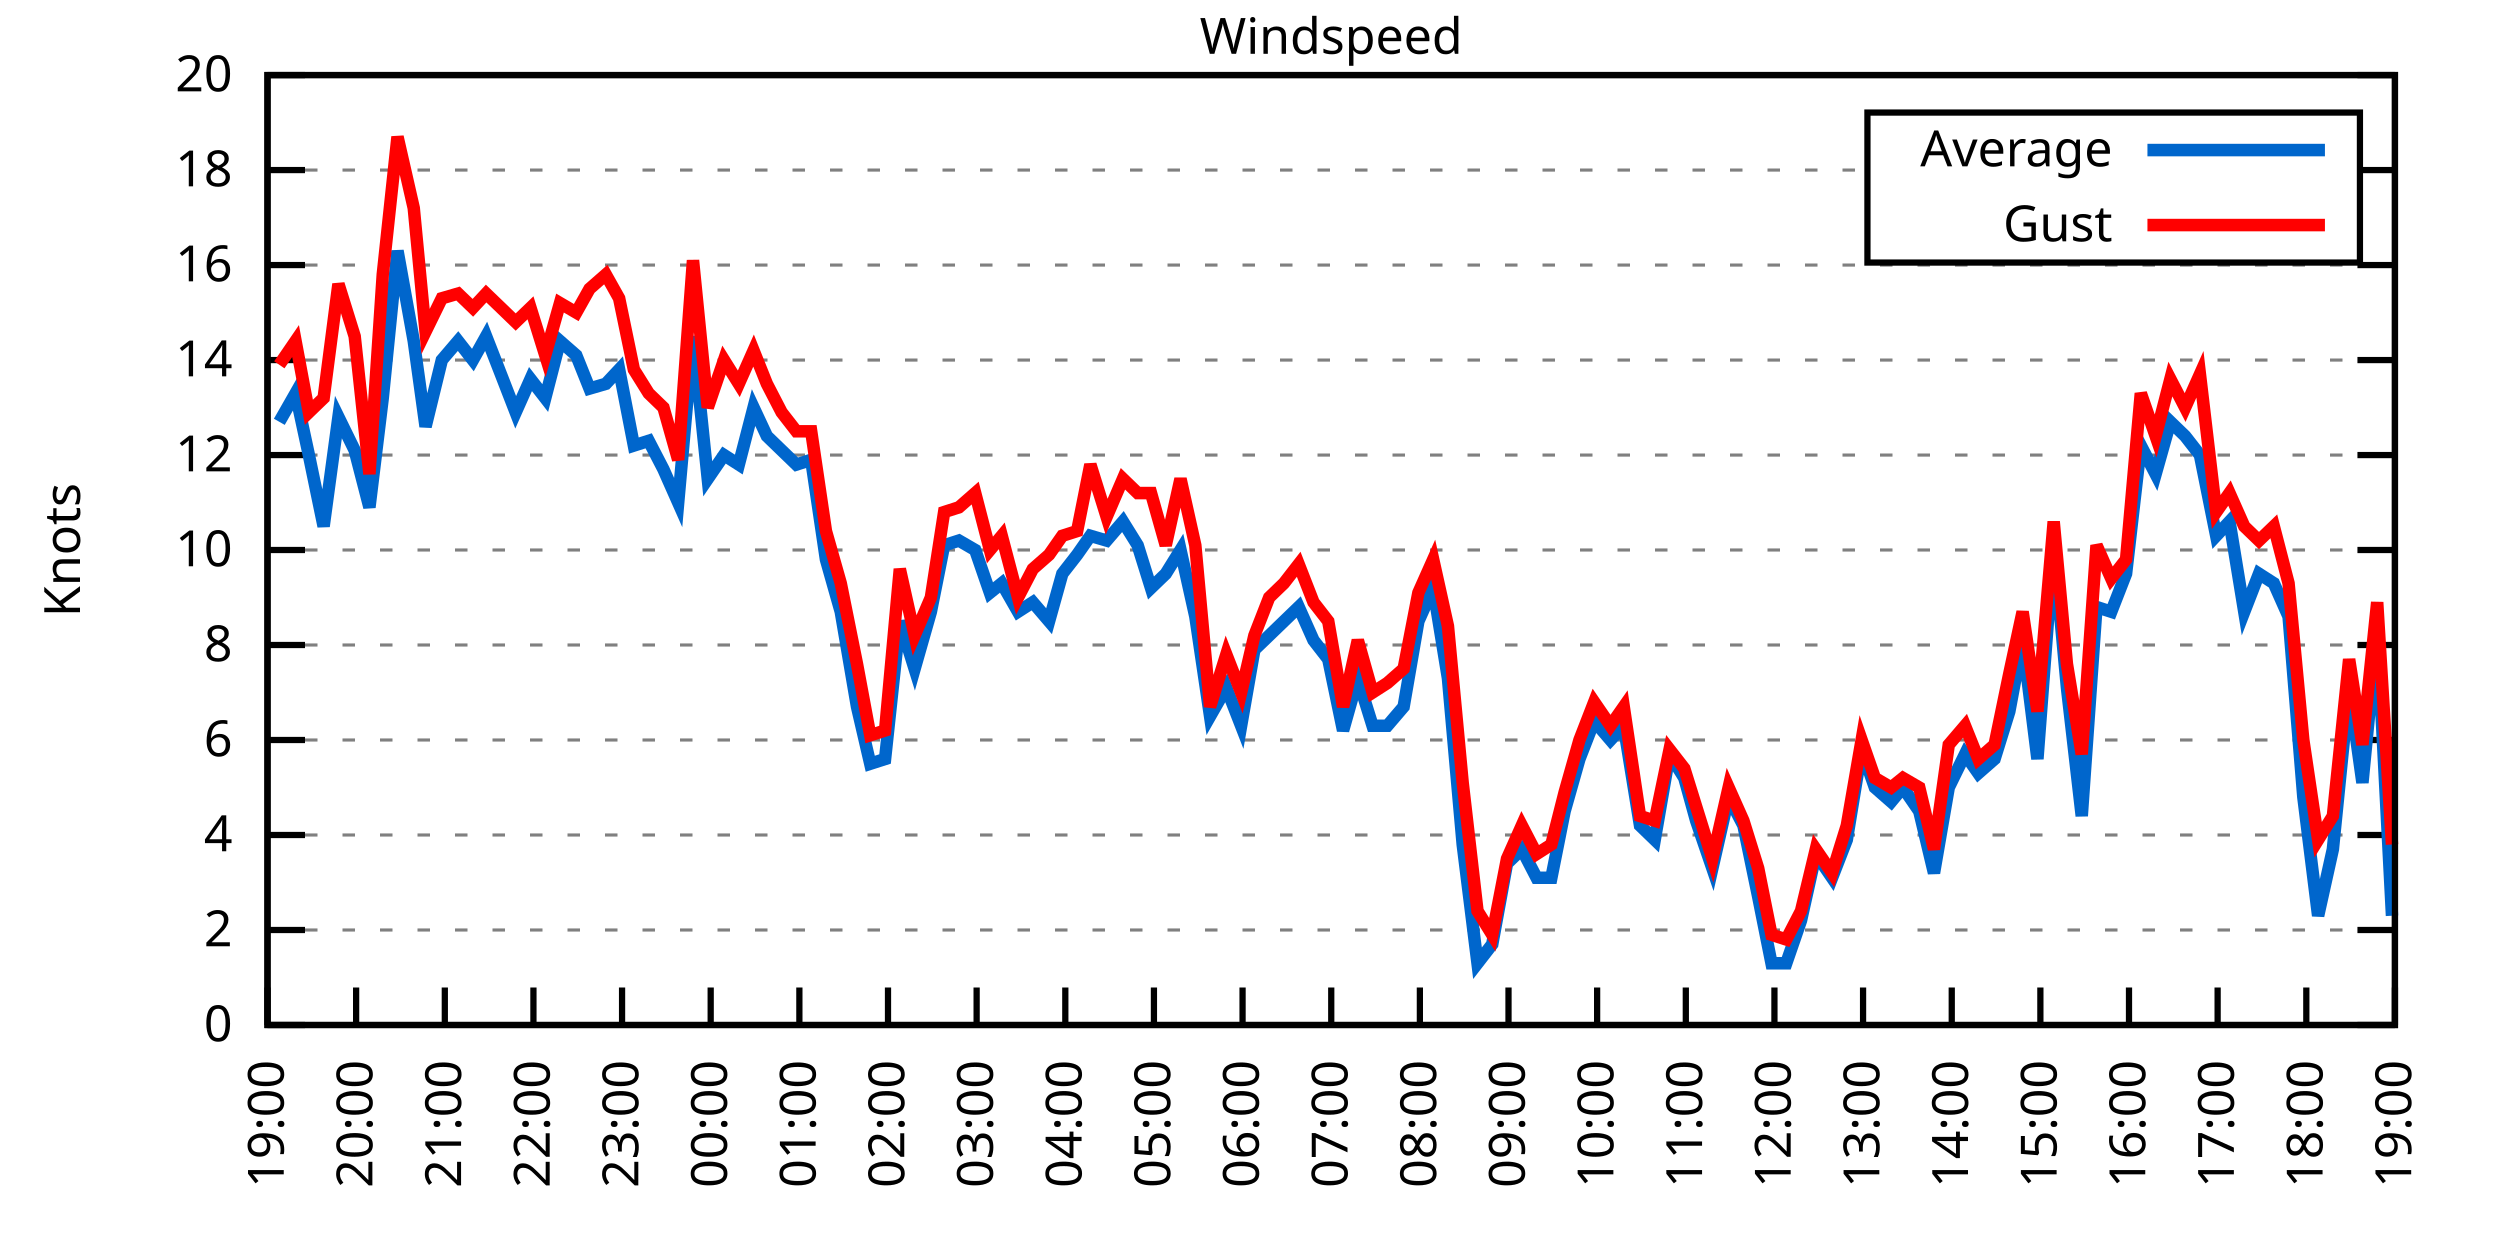
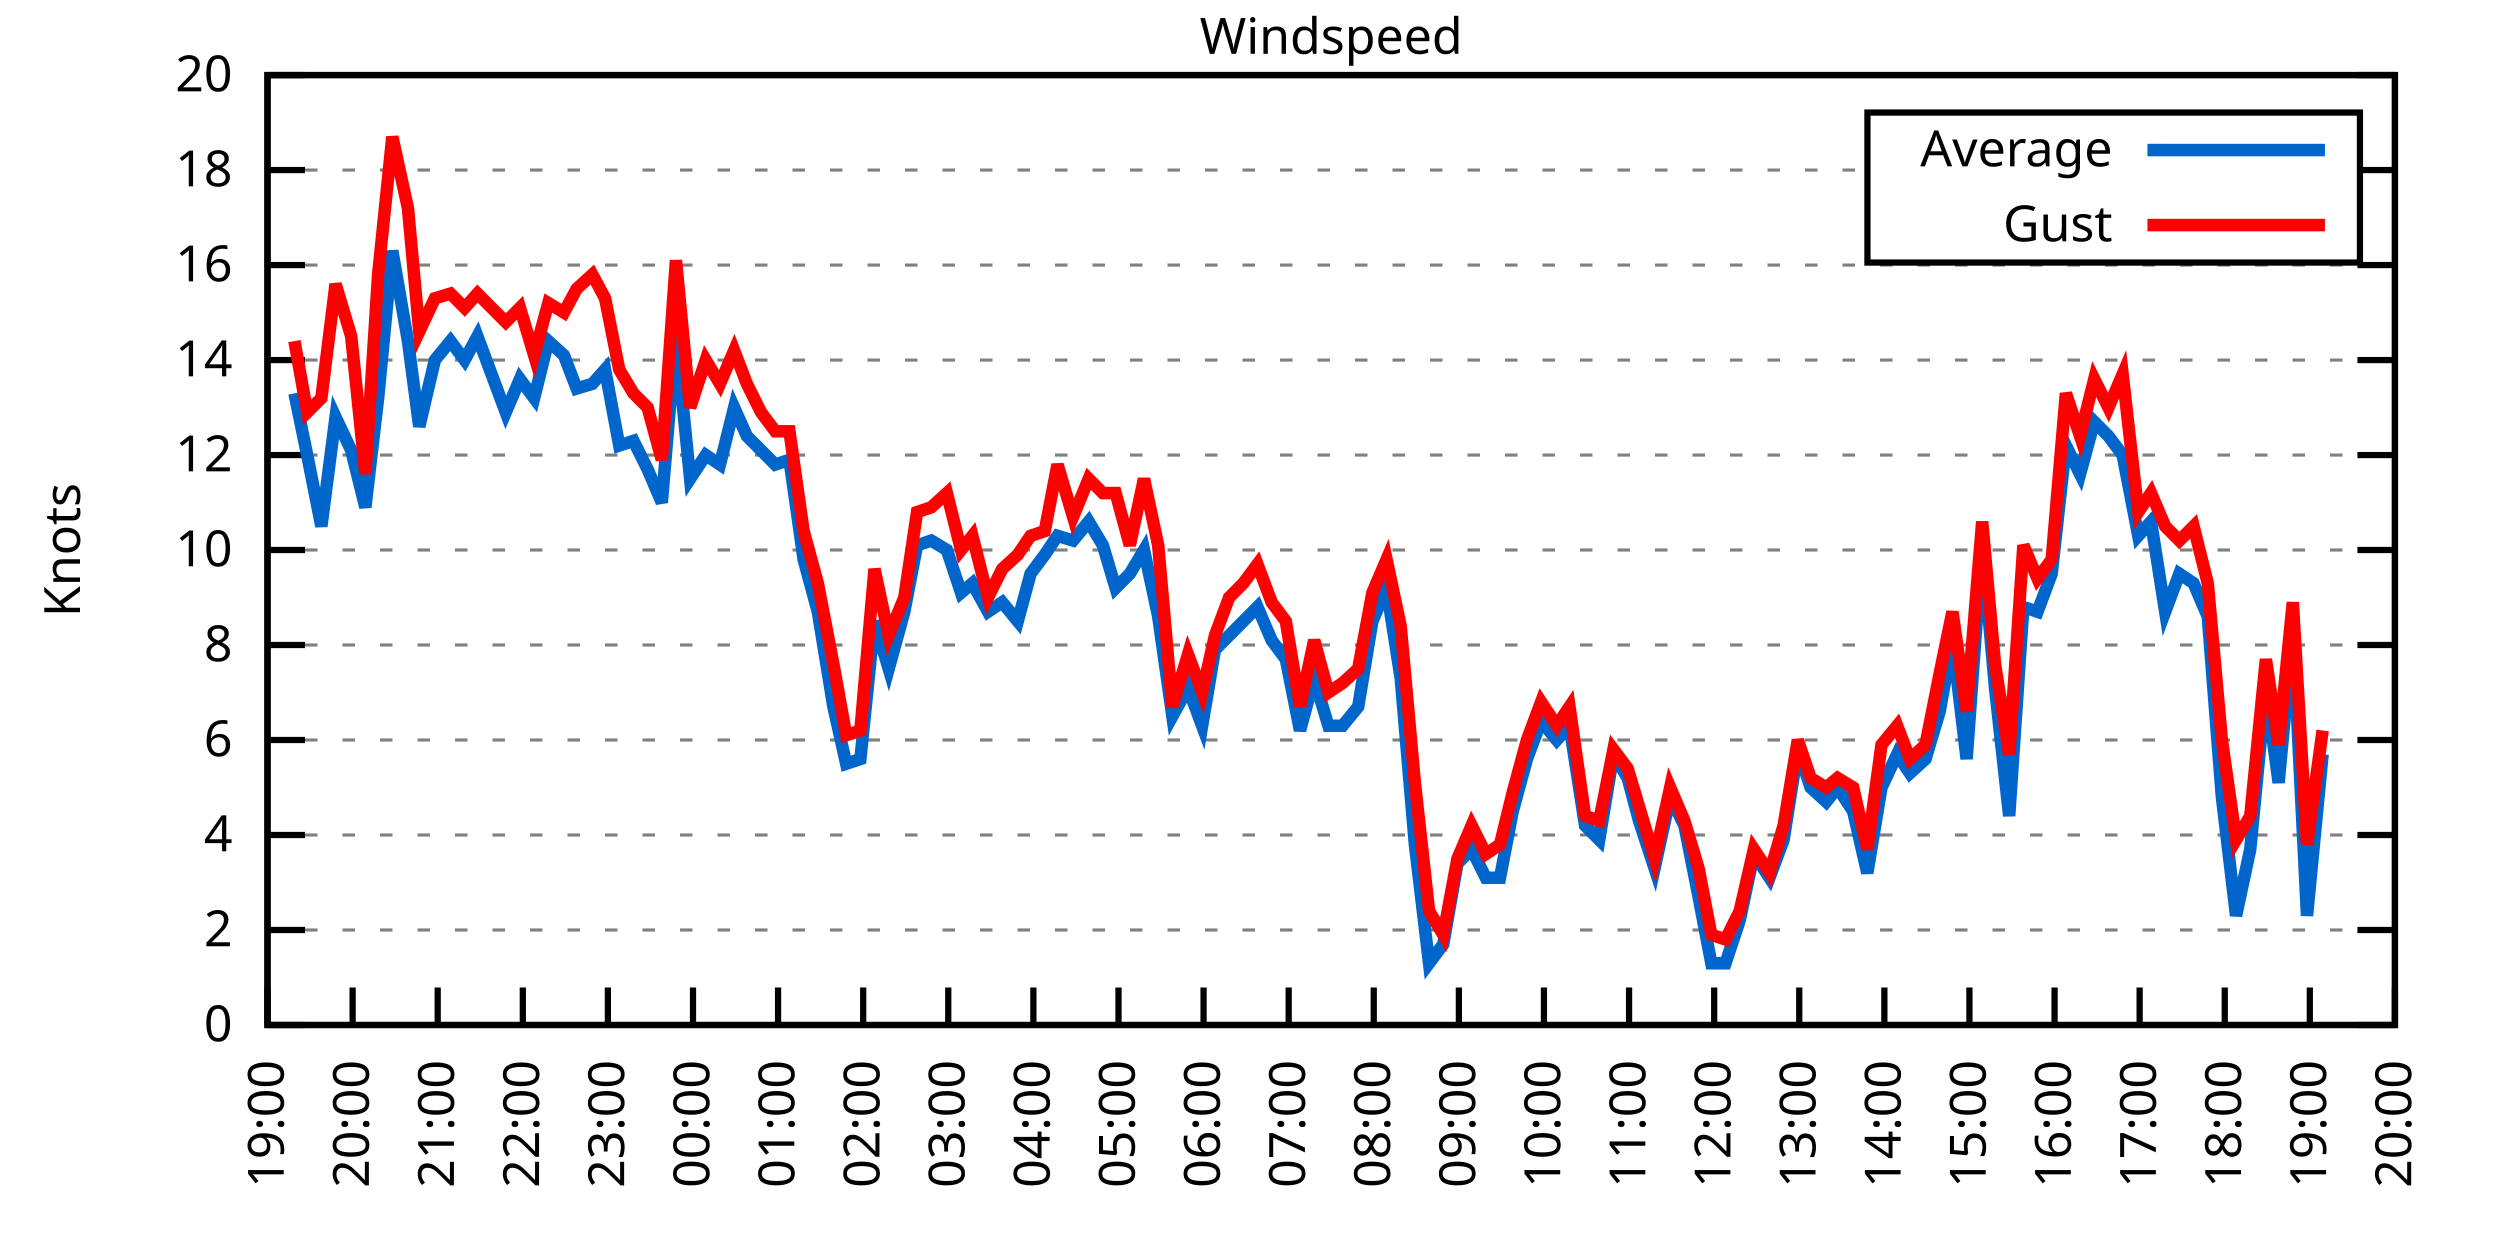
<svg xmlns="http://www.w3.org/2000/svg" xmlns:xlink="http://www.w3.org/1999/xlink" width="400" height="200" viewBox="0 0 400 200">
  <g id="gnuplot_canvas">
    <rect x="0" y="0" width="400" height="200" fill="none" />
    <defs>
      <circle id="gpDot" r="0.5" stroke-width="0.5" stroke="currentColor" />
      <path id="gpPt0" stroke-width="0.333" stroke="currentColor" d="M-1,0 h2 M0,-1 v2" />
      <path id="gpPt1" stroke-width="0.333" stroke="currentColor" d="M-1,-1 L1,1 M1,-1 L-1,1" />
      <path id="gpPt2" stroke-width="0.333" stroke="currentColor" d="M-1,0 L1,0 M0,-1 L0,1 M-1,-1 L1,1 M-1,1 L1,-1" />
      <rect id="gpPt3" stroke-width="0.333" stroke="currentColor" x="-1" y="-1" width="2" height="2" />
      <rect id="gpPt4" stroke-width="0.333" stroke="currentColor" fill="currentColor" x="-1" y="-1" width="2" height="2" />
      <circle id="gpPt5" stroke-width="0.333" stroke="currentColor" cx="0" cy="0" r="1" />
      <use xlink:href="#gpPt5" id="gpPt6" fill="currentColor" stroke="none" />
      <path id="gpPt7" stroke-width="0.333" stroke="currentColor" d="M0,-1.33 L-1.33,0.67 L1.33,0.67 z" />
      <use xlink:href="#gpPt7" id="gpPt8" fill="currentColor" stroke="none" />
      <use xlink:href="#gpPt7" id="gpPt9" stroke="currentColor" transform="rotate(180)" />
      <use xlink:href="#gpPt9" id="gpPt10" fill="currentColor" stroke="none" />
      <use xlink:href="#gpPt3" id="gpPt11" stroke="currentColor" transform="rotate(45)" />
      <use xlink:href="#gpPt11" id="gpPt12" fill="currentColor" stroke="none" />
      <path id="gpPt13" stroke-width="0.333" stroke="currentColor" d="M0,1.330 L1.265,0.411 L0.782,-1.067 L-0.782,-1.076 L-1.265,0.411 z" />
      <use xlink:href="#gpPt13" id="gpPt14" fill="currentColor" stroke="none" />
      <filter id="textbox" filterUnits="objectBoundingBox" x="0" y="0" height="1" width="1">
        <feFlood flood-color="white" flood-opacity="1" result="bgnd" />
        <feComposite in="SourceGraphic" in2="bgnd" operator="atop" />
      </filter>
      <filter id="greybox" filterUnits="objectBoundingBox" x="0" y="0" height="1" width="1">
        <feFlood flood-color="lightgrey" flood-opacity="1" result="grey" />
        <feComposite in="SourceGraphic" in2="grey" operator="atop" />
      </filter>
    </defs>
    <g fill="none" color="white" stroke="currentColor" stroke-width="1.00" stroke-linecap="butt" stroke-linejoin="miter">
</g>
    <g fill="none" color="black" stroke="currentColor" stroke-width="1.00" stroke-linecap="butt" stroke-linejoin="miter">
      <g stroke="none" shape-rendering="crispEdges">
        <polygon fill="rgb(255, 255, 255)" points="42.80,164.00 383.18,164.00 383.18,12.02 42.80,12.02 " />
      </g>
    </g>
    <g fill="none" color="black" stroke="currentColor" stroke-width="1.00" stroke-linecap="butt" stroke-linejoin="miter">
</g>
    <g fill="none" color="black" stroke="black" stroke-width="0.50" stroke-linecap="butt" stroke-linejoin="miter">
</g>
    <g fill="none" color="gray" stroke="currentColor" stroke-width="0.50" stroke-linecap="butt" stroke-linejoin="miter">
      <path stroke="gray" stroke-dasharray="2,4" class="gridline" d="M42.80,164.00 L383.19,164.00  " />
    </g>
    <g fill="none" color="gray" stroke="gray" stroke-width="1.00" stroke-linecap="butt" stroke-linejoin="miter">
</g>
    <g fill="none" color="black" stroke="currentColor" stroke-width="1.00" stroke-linecap="butt" stroke-linejoin="miter">
      <path stroke="black" d="M42.80,164.00 L48.80,164.00 M383.19,164.00 L377.19,164.00  " />
      <g transform="translate(37.20,166.60)" stroke="none" fill="black" font-family="Sans" font-size="8.00" text-anchor="end">
        <text>
          <tspan font-family="Sans"> 0</tspan>
        </text>
      </g>
    </g>
    <g fill="none" color="black" stroke="currentColor" stroke-width="1.00" stroke-linecap="butt" stroke-linejoin="miter">
</g>
    <g fill="none" color="black" stroke="black" stroke-width="0.50" stroke-linecap="butt" stroke-linejoin="miter">
</g>
    <g fill="none" color="gray" stroke="currentColor" stroke-width="0.50" stroke-linecap="butt" stroke-linejoin="miter">
      <path stroke="gray" stroke-dasharray="2,4" class="gridline" d="M42.80,148.80 L383.19,148.80  " />
    </g>
    <g fill="none" color="gray" stroke="gray" stroke-width="1.00" stroke-linecap="butt" stroke-linejoin="miter">
</g>
    <g fill="none" color="black" stroke="currentColor" stroke-width="1.00" stroke-linecap="butt" stroke-linejoin="miter">
      <path stroke="black" d="M42.80,148.80 L48.80,148.80 M383.19,148.80 L377.19,148.80  " />
      <g transform="translate(37.20,151.40)" stroke="none" fill="black" font-family="Sans" font-size="8.00" text-anchor="end">
        <text>
          <tspan font-family="Sans"> 2</tspan>
        </text>
      </g>
    </g>
    <g fill="none" color="black" stroke="currentColor" stroke-width="1.00" stroke-linecap="butt" stroke-linejoin="miter">
</g>
    <g fill="none" color="black" stroke="black" stroke-width="0.50" stroke-linecap="butt" stroke-linejoin="miter">
</g>
    <g fill="none" color="gray" stroke="currentColor" stroke-width="0.50" stroke-linecap="butt" stroke-linejoin="miter">
      <path stroke="gray" stroke-dasharray="2,4" class="gridline" d="M42.80,133.60 L383.19,133.60  " />
    </g>
    <g fill="none" color="gray" stroke="gray" stroke-width="1.00" stroke-linecap="butt" stroke-linejoin="miter">
</g>
    <g fill="none" color="black" stroke="currentColor" stroke-width="1.00" stroke-linecap="butt" stroke-linejoin="miter">
      <path stroke="black" d="M42.80,133.60 L48.80,133.60 M383.19,133.60 L377.19,133.60  " />
      <g transform="translate(37.20,136.20)" stroke="none" fill="black" font-family="Sans" font-size="8.00" text-anchor="end">
        <text>
          <tspan font-family="Sans"> 4</tspan>
        </text>
      </g>
    </g>
    <g fill="none" color="black" stroke="currentColor" stroke-width="1.00" stroke-linecap="butt" stroke-linejoin="miter">
</g>
    <g fill="none" color="black" stroke="black" stroke-width="0.50" stroke-linecap="butt" stroke-linejoin="miter">
</g>
    <g fill="none" color="gray" stroke="currentColor" stroke-width="0.50" stroke-linecap="butt" stroke-linejoin="miter">
      <path stroke="gray" stroke-dasharray="2,4" class="gridline" d="M42.80,118.40 L383.19,118.40  " />
    </g>
    <g fill="none" color="gray" stroke="gray" stroke-width="1.00" stroke-linecap="butt" stroke-linejoin="miter">
</g>
    <g fill="none" color="black" stroke="currentColor" stroke-width="1.00" stroke-linecap="butt" stroke-linejoin="miter">
      <path stroke="black" d="M42.80,118.40 L48.80,118.40 M383.19,118.40 L377.19,118.40  " />
      <g transform="translate(37.20,121.00)" stroke="none" fill="black" font-family="Sans" font-size="8.00" text-anchor="end">
        <text>
          <tspan font-family="Sans"> 6</tspan>
        </text>
      </g>
    </g>
    <g fill="none" color="black" stroke="currentColor" stroke-width="1.00" stroke-linecap="butt" stroke-linejoin="miter">
</g>
    <g fill="none" color="black" stroke="black" stroke-width="0.50" stroke-linecap="butt" stroke-linejoin="miter">
</g>
    <g fill="none" color="gray" stroke="currentColor" stroke-width="0.50" stroke-linecap="butt" stroke-linejoin="miter">
      <path stroke="gray" stroke-dasharray="2,4" class="gridline" d="M42.80,103.20 L383.19,103.20  " />
    </g>
    <g fill="none" color="gray" stroke="gray" stroke-width="1.00" stroke-linecap="butt" stroke-linejoin="miter">
</g>
    <g fill="none" color="black" stroke="currentColor" stroke-width="1.00" stroke-linecap="butt" stroke-linejoin="miter">
      <path stroke="black" d="M42.80,103.20 L48.80,103.20 M383.19,103.20 L377.19,103.20  " />
      <g transform="translate(37.20,105.80)" stroke="none" fill="black" font-family="Sans" font-size="8.00" text-anchor="end">
        <text>
          <tspan font-family="Sans"> 8</tspan>
        </text>
      </g>
    </g>
    <g fill="none" color="black" stroke="currentColor" stroke-width="1.00" stroke-linecap="butt" stroke-linejoin="miter">
</g>
    <g fill="none" color="black" stroke="black" stroke-width="0.50" stroke-linecap="butt" stroke-linejoin="miter">
</g>
    <g fill="none" color="gray" stroke="currentColor" stroke-width="0.50" stroke-linecap="butt" stroke-linejoin="miter">
      <path stroke="gray" stroke-dasharray="2,4" class="gridline" d="M42.80,88.00 L383.19,88.00  " />
    </g>
    <g fill="none" color="gray" stroke="gray" stroke-width="1.00" stroke-linecap="butt" stroke-linejoin="miter">
</g>
    <g fill="none" color="black" stroke="currentColor" stroke-width="1.00" stroke-linecap="butt" stroke-linejoin="miter">
      <path stroke="black" d="M42.80,88.00 L48.80,88.00 M383.19,88.00 L377.19,88.00  " />
      <g transform="translate(37.20,90.60)" stroke="none" fill="black" font-family="Sans" font-size="8.00" text-anchor="end">
        <text>
          <tspan font-family="Sans"> 10</tspan>
        </text>
      </g>
    </g>
    <g fill="none" color="black" stroke="currentColor" stroke-width="1.00" stroke-linecap="butt" stroke-linejoin="miter">
</g>
    <g fill="none" color="black" stroke="black" stroke-width="0.50" stroke-linecap="butt" stroke-linejoin="miter">
</g>
    <g fill="none" color="gray" stroke="currentColor" stroke-width="0.50" stroke-linecap="butt" stroke-linejoin="miter">
      <path stroke="gray" stroke-dasharray="2,4" class="gridline" d="M42.80,72.81 L383.19,72.81  " />
    </g>
    <g fill="none" color="gray" stroke="gray" stroke-width="1.00" stroke-linecap="butt" stroke-linejoin="miter">
</g>
    <g fill="none" color="black" stroke="currentColor" stroke-width="1.00" stroke-linecap="butt" stroke-linejoin="miter">
      <path stroke="black" d="M42.80,72.81 L48.80,72.81 M383.19,72.81 L377.19,72.81  " />
      <g transform="translate(37.20,75.41)" stroke="none" fill="black" font-family="Sans" font-size="8.00" text-anchor="end">
        <text>
          <tspan font-family="Sans"> 12</tspan>
        </text>
      </g>
    </g>
    <g fill="none" color="black" stroke="currentColor" stroke-width="1.00" stroke-linecap="butt" stroke-linejoin="miter">
</g>
    <g fill="none" color="black" stroke="black" stroke-width="0.50" stroke-linecap="butt" stroke-linejoin="miter">
</g>
    <g fill="none" color="gray" stroke="currentColor" stroke-width="0.50" stroke-linecap="butt" stroke-linejoin="miter">
      <path stroke="gray" stroke-dasharray="2,4" class="gridline" d="M42.80,57.61 L383.19,57.61  " />
    </g>
    <g fill="none" color="gray" stroke="gray" stroke-width="1.00" stroke-linecap="butt" stroke-linejoin="miter">
</g>
    <g fill="none" color="black" stroke="currentColor" stroke-width="1.00" stroke-linecap="butt" stroke-linejoin="miter">
      <path stroke="black" d="M42.80,57.61 L48.80,57.61 M383.19,57.61 L377.19,57.61  " />
      <g transform="translate(37.20,60.21)" stroke="none" fill="black" font-family="Sans" font-size="8.00" text-anchor="end">
        <text>
          <tspan font-family="Sans"> 14</tspan>
        </text>
      </g>
    </g>
    <g fill="none" color="black" stroke="currentColor" stroke-width="1.00" stroke-linecap="butt" stroke-linejoin="miter">
</g>
    <g fill="none" color="black" stroke="black" stroke-width="0.50" stroke-linecap="butt" stroke-linejoin="miter">
</g>
    <g fill="none" color="gray" stroke="currentColor" stroke-width="0.50" stroke-linecap="butt" stroke-linejoin="miter">
      <path stroke="gray" stroke-dasharray="2,4" class="gridline" d="M42.80,42.41 L383.19,42.41  " />
    </g>
    <g fill="none" color="gray" stroke="gray" stroke-width="1.00" stroke-linecap="butt" stroke-linejoin="miter">
</g>
    <g fill="none" color="black" stroke="currentColor" stroke-width="1.00" stroke-linecap="butt" stroke-linejoin="miter">
      <path stroke="black" d="M42.80,42.41 L48.80,42.41 M383.19,42.41 L377.19,42.41  " />
      <g transform="translate(37.20,45.01)" stroke="none" fill="black" font-family="Sans" font-size="8.00" text-anchor="end">
        <text>
          <tspan font-family="Sans"> 16</tspan>
        </text>
      </g>
    </g>
    <g fill="none" color="black" stroke="currentColor" stroke-width="1.00" stroke-linecap="butt" stroke-linejoin="miter">
</g>
    <g fill="none" color="black" stroke="black" stroke-width="0.50" stroke-linecap="butt" stroke-linejoin="miter">
</g>
    <g fill="none" color="gray" stroke="currentColor" stroke-width="0.50" stroke-linecap="butt" stroke-linejoin="miter">
      <path stroke="gray" stroke-dasharray="2,4" class="gridline" d="M42.80,27.21 L298.79,27.21 M377.59,27.21 L383.19,27.21  " />
    </g>
    <g fill="none" color="gray" stroke="gray" stroke-width="1.00" stroke-linecap="butt" stroke-linejoin="miter">
</g>
    <g fill="none" color="black" stroke="currentColor" stroke-width="1.00" stroke-linecap="butt" stroke-linejoin="miter">
      <path stroke="black" d="M42.80,27.21 L48.80,27.21 M383.19,27.21 L377.19,27.21  " />
      <g transform="translate(37.20,29.81)" stroke="none" fill="black" font-family="Sans" font-size="8.00" text-anchor="end">
        <text>
          <tspan font-family="Sans"> 18</tspan>
        </text>
      </g>
    </g>
    <g fill="none" color="black" stroke="currentColor" stroke-width="1.00" stroke-linecap="butt" stroke-linejoin="miter">
</g>
    <g fill="none" color="black" stroke="black" stroke-width="0.50" stroke-linecap="butt" stroke-linejoin="miter">
</g>
    <g fill="none" color="gray" stroke="currentColor" stroke-width="0.50" stroke-linecap="butt" stroke-linejoin="miter">
      <path stroke="gray" stroke-dasharray="2,4" class="gridline" d="M42.80,12.01 L383.19,12.01  " />
    </g>
    <g fill="none" color="gray" stroke="gray" stroke-width="1.00" stroke-linecap="butt" stroke-linejoin="miter">
</g>
    <g fill="none" color="black" stroke="currentColor" stroke-width="1.00" stroke-linecap="butt" stroke-linejoin="miter">
      <path stroke="black" d="M42.80,12.01 L48.80,12.01 M383.19,12.01 L377.19,12.01  " />
      <g transform="translate(37.20,14.61)" stroke="none" fill="black" font-family="Sans" font-size="8.00" text-anchor="end">
        <text>
          <tspan font-family="Sans"> 20</tspan>
        </text>
      </g>
    </g>
    <g fill="none" color="black" stroke="currentColor" stroke-width="1.00" stroke-linecap="butt" stroke-linejoin="miter">
      <path stroke="black" d="M42.80,164.00 L42.80,158.00  " />
      <g transform="translate(45.40,169.60) rotate(270.00)" stroke="none" fill="black" font-family="Sans" font-size="8.00" text-anchor="end">
        <text>
          <tspan font-family="Sans">19:00</tspan>
        </text>
      </g>
    </g>
    <g fill="none" color="black" stroke="currentColor" stroke-width="1.00" stroke-linecap="butt" stroke-linejoin="miter">
-       <path stroke="black" d="M56.98,164.00 L56.98,158.00  " />
-       <g transform="translate(59.58,169.60) rotate(270.00)" stroke="none" fill="black" font-family="Sans" font-size="8.00" text-anchor="end">
+       <path stroke="black" d="M56.42,164.00 L56.42,158.00  " />
+       <g transform="translate(59.02,169.60) rotate(270.00)" stroke="none" fill="black" font-family="Sans" font-size="8.00" text-anchor="end">
        <text>
          <tspan font-family="Sans">20:00</tspan>
        </text>
      </g>
    </g>
    <g fill="none" color="black" stroke="currentColor" stroke-width="1.00" stroke-linecap="butt" stroke-linejoin="miter">
-       <path stroke="black" d="M71.17,164.00 L71.17,158.00  " />
-       <g transform="translate(73.77,169.60) rotate(270.00)" stroke="none" fill="black" font-family="Sans" font-size="8.00" text-anchor="end">
+       <path stroke="black" d="M70.03,164.00 L70.03,158.00  " />
+       <g transform="translate(72.63,169.60) rotate(270.00)" stroke="none" fill="black" font-family="Sans" font-size="8.00" text-anchor="end">
        <text>
          <tspan font-family="Sans">21:00</tspan>
        </text>
      </g>
    </g>
    <g fill="none" color="black" stroke="currentColor" stroke-width="1.00" stroke-linecap="butt" stroke-linejoin="miter">
-       <path stroke="black" d="M85.35,164.00 L85.35,158.00  " />
-       <g transform="translate(87.95,169.60) rotate(270.00)" stroke="none" fill="black" font-family="Sans" font-size="8.00" text-anchor="end">
+       <path stroke="black" d="M83.65,164.00 L83.65,158.00  " />
+       <g transform="translate(86.25,169.60) rotate(270.00)" stroke="none" fill="black" font-family="Sans" font-size="8.00" text-anchor="end">
        <text>
          <tspan font-family="Sans">22:00</tspan>
        </text>
      </g>
    </g>
    <g fill="none" color="black" stroke="currentColor" stroke-width="1.00" stroke-linecap="butt" stroke-linejoin="miter">
-       <path stroke="black" d="M99.53,164.00 L99.53,158.00  " />
-       <g transform="translate(102.13,169.60) rotate(270.00)" stroke="none" fill="black" font-family="Sans" font-size="8.00" text-anchor="end">
+       <path stroke="black" d="M97.26,164.00 L97.26,158.00  " />
+       <g transform="translate(99.86,169.60) rotate(270.00)" stroke="none" fill="black" font-family="Sans" font-size="8.00" text-anchor="end">
        <text>
          <tspan font-family="Sans">23:00</tspan>
        </text>
      </g>
    </g>
    <g fill="none" color="black" stroke="currentColor" stroke-width="1.00" stroke-linecap="butt" stroke-linejoin="miter">
-       <path stroke="black" d="M113.71,164.00 L113.71,158.00  " />
-       <g transform="translate(116.31,169.60) rotate(270.00)" stroke="none" fill="black" font-family="Sans" font-size="8.00" text-anchor="end">
+       <path stroke="black" d="M110.88,164.00 L110.88,158.00  " />
+       <g transform="translate(113.48,169.60) rotate(270.00)" stroke="none" fill="black" font-family="Sans" font-size="8.00" text-anchor="end">
        <text>
          <tspan font-family="Sans">00:00</tspan>
        </text>
      </g>
    </g>
    <g fill="none" color="black" stroke="currentColor" stroke-width="1.00" stroke-linecap="butt" stroke-linejoin="miter">
-       <path stroke="black" d="M127.90,164.00 L127.90,158.00  " />
-       <g transform="translate(130.50,169.60) rotate(270.00)" stroke="none" fill="black" font-family="Sans" font-size="8.00" text-anchor="end">
+       <path stroke="black" d="M124.49,164.00 L124.49,158.00  " />
+       <g transform="translate(127.09,169.60) rotate(270.00)" stroke="none" fill="black" font-family="Sans" font-size="8.00" text-anchor="end">
        <text>
          <tspan font-family="Sans">01:00</tspan>
        </text>
      </g>
    </g>
    <g fill="none" color="black" stroke="currentColor" stroke-width="1.00" stroke-linecap="butt" stroke-linejoin="miter">
-       <path stroke="black" d="M142.08,164.00 L142.08,158.00  " />
-       <g transform="translate(144.68,169.60) rotate(270.00)" stroke="none" fill="black" font-family="Sans" font-size="8.00" text-anchor="end">
+       <path stroke="black" d="M138.11,164.00 L138.11,158.00  " />
+       <g transform="translate(140.71,169.60) rotate(270.00)" stroke="none" fill="black" font-family="Sans" font-size="8.00" text-anchor="end">
        <text>
          <tspan font-family="Sans">02:00</tspan>
        </text>
      </g>
    </g>
    <g fill="none" color="black" stroke="currentColor" stroke-width="1.00" stroke-linecap="butt" stroke-linejoin="miter">
-       <path stroke="black" d="M156.26,164.00 L156.26,158.00  " />
-       <g transform="translate(158.86,169.60) rotate(270.00)" stroke="none" fill="black" font-family="Sans" font-size="8.00" text-anchor="end">
+       <path stroke="black" d="M151.72,164.00 L151.72,158.00  " />
+       <g transform="translate(154.32,169.60) rotate(270.00)" stroke="none" fill="black" font-family="Sans" font-size="8.00" text-anchor="end">
        <text>
          <tspan font-family="Sans">03:00</tspan>
        </text>
      </g>
    </g>
    <g fill="none" color="black" stroke="currentColor" stroke-width="1.00" stroke-linecap="butt" stroke-linejoin="miter">
-       <path stroke="black" d="M170.45,164.00 L170.45,158.00  " />
-       <g transform="translate(173.05,169.60) rotate(270.00)" stroke="none" fill="black" font-family="Sans" font-size="8.00" text-anchor="end">
+       <path stroke="black" d="M165.34,164.00 L165.34,158.00  " />
+       <g transform="translate(167.94,169.60) rotate(270.00)" stroke="none" fill="black" font-family="Sans" font-size="8.00" text-anchor="end">
        <text>
          <tspan font-family="Sans">04:00</tspan>
        </text>
      </g>
    </g>
    <g fill="none" color="black" stroke="currentColor" stroke-width="1.00" stroke-linecap="butt" stroke-linejoin="miter">
-       <path stroke="black" d="M184.63,164.00 L184.63,158.00  " />
-       <g transform="translate(187.23,169.60) rotate(270.00)" stroke="none" fill="black" font-family="Sans" font-size="8.00" text-anchor="end">
+       <path stroke="black" d="M178.96,164.00 L178.96,158.00  " />
+       <g transform="translate(181.56,169.60) rotate(270.00)" stroke="none" fill="black" font-family="Sans" font-size="8.00" text-anchor="end">
        <text>
          <tspan font-family="Sans">05:00</tspan>
        </text>
      </g>
    </g>
    <g fill="none" color="black" stroke="currentColor" stroke-width="1.00" stroke-linecap="butt" stroke-linejoin="miter">
-       <path stroke="black" d="M198.81,164.00 L198.81,158.00  " />
-       <g transform="translate(201.41,169.60) rotate(270.00)" stroke="none" fill="black" font-family="Sans" font-size="8.00" text-anchor="end">
+       <path stroke="black" d="M192.57,164.00 L192.57,158.00  " />
+       <g transform="translate(195.17,169.60) rotate(270.00)" stroke="none" fill="black" font-family="Sans" font-size="8.00" text-anchor="end">
        <text>
          <tspan font-family="Sans">06:00</tspan>
        </text>
      </g>
    </g>
    <g fill="none" color="black" stroke="currentColor" stroke-width="1.00" stroke-linecap="butt" stroke-linejoin="miter">
-       <path stroke="black" d="M213.00,164.00 L213.00,158.00  " />
-       <g transform="translate(215.60,169.60) rotate(270.00)" stroke="none" fill="black" font-family="Sans" font-size="8.00" text-anchor="end">
+       <path stroke="black" d="M206.19,164.00 L206.19,158.00  " />
+       <g transform="translate(208.79,169.60) rotate(270.00)" stroke="none" fill="black" font-family="Sans" font-size="8.00" text-anchor="end">
        <text>
          <tspan font-family="Sans">07:00</tspan>
        </text>
      </g>
    </g>
    <g fill="none" color="black" stroke="currentColor" stroke-width="1.00" stroke-linecap="butt" stroke-linejoin="miter">
-       <path stroke="black" d="M227.18,164.00 L227.18,158.00  " />
-       <g transform="translate(229.78,169.60) rotate(270.00)" stroke="none" fill="black" font-family="Sans" font-size="8.00" text-anchor="end">
+       <path stroke="black" d="M219.80,164.00 L219.80,158.00  " />
+       <g transform="translate(222.40,169.60) rotate(270.00)" stroke="none" fill="black" font-family="Sans" font-size="8.00" text-anchor="end">
        <text>
          <tspan font-family="Sans">08:00</tspan>
        </text>
      </g>
    </g>
    <g fill="none" color="black" stroke="currentColor" stroke-width="1.00" stroke-linecap="butt" stroke-linejoin="miter">
-       <path stroke="black" d="M241.36,164.00 L241.36,158.00  " />
-       <g transform="translate(243.96,169.60) rotate(270.00)" stroke="none" fill="black" font-family="Sans" font-size="8.00" text-anchor="end">
+       <path stroke="black" d="M233.42,164.00 L233.42,158.00  " />
+       <g transform="translate(236.02,169.60) rotate(270.00)" stroke="none" fill="black" font-family="Sans" font-size="8.00" text-anchor="end">
        <text>
          <tspan font-family="Sans">09:00</tspan>
        </text>
      </g>
    </g>
    <g fill="none" color="black" stroke="currentColor" stroke-width="1.00" stroke-linecap="butt" stroke-linejoin="miter">
-       <path stroke="black" d="M255.54,164.00 L255.54,158.00  " />
-       <g transform="translate(258.14,169.60) rotate(270.00)" stroke="none" fill="black" font-family="Sans" font-size="8.00" text-anchor="end">
+       <path stroke="black" d="M247.03,164.00 L247.03,158.00  " />
+       <g transform="translate(249.63,169.60) rotate(270.00)" stroke="none" fill="black" font-family="Sans" font-size="8.00" text-anchor="end">
        <text>
          <tspan font-family="Sans">10:00</tspan>
        </text>
      </g>
    </g>
    <g fill="none" color="black" stroke="currentColor" stroke-width="1.00" stroke-linecap="butt" stroke-linejoin="miter">
-       <path stroke="black" d="M269.73,164.00 L269.73,158.00  " />
-       <g transform="translate(272.33,169.60) rotate(270.00)" stroke="none" fill="black" font-family="Sans" font-size="8.00" text-anchor="end">
+       <path stroke="black" d="M260.65,164.00 L260.65,158.00  " />
+       <g transform="translate(263.25,169.60) rotate(270.00)" stroke="none" fill="black" font-family="Sans" font-size="8.00" text-anchor="end">
        <text>
          <tspan font-family="Sans">11:00</tspan>
        </text>
      </g>
    </g>
    <g fill="none" color="black" stroke="currentColor" stroke-width="1.00" stroke-linecap="butt" stroke-linejoin="miter">
-       <path stroke="black" d="M283.91,164.00 L283.91,158.00  " />
-       <g transform="translate(286.51,169.60) rotate(270.00)" stroke="none" fill="black" font-family="Sans" font-size="8.00" text-anchor="end">
+       <path stroke="black" d="M274.27,164.00 L274.27,158.00  " />
+       <g transform="translate(276.87,169.60) rotate(270.00)" stroke="none" fill="black" font-family="Sans" font-size="8.00" text-anchor="end">
        <text>
          <tspan font-family="Sans">12:00</tspan>
        </text>
      </g>
    </g>
    <g fill="none" color="black" stroke="currentColor" stroke-width="1.00" stroke-linecap="butt" stroke-linejoin="miter">
-       <path stroke="black" d="M298.09,164.00 L298.09,158.00  " />
-       <g transform="translate(300.69,169.60) rotate(270.00)" stroke="none" fill="black" font-family="Sans" font-size="8.00" text-anchor="end">
+       <path stroke="black" d="M287.88,164.00 L287.88,158.00  " />
+       <g transform="translate(290.48,169.60) rotate(270.00)" stroke="none" fill="black" font-family="Sans" font-size="8.00" text-anchor="end">
        <text>
          <tspan font-family="Sans">13:00</tspan>
        </text>
      </g>
    </g>
    <g fill="none" color="black" stroke="currentColor" stroke-width="1.00" stroke-linecap="butt" stroke-linejoin="miter">
-       <path stroke="black" d="M312.28,164.00 L312.28,158.00  " />
-       <g transform="translate(314.88,169.60) rotate(270.00)" stroke="none" fill="black" font-family="Sans" font-size="8.00" text-anchor="end">
+       <path stroke="black" d="M301.50,164.00 L301.50,158.00  " />
+       <g transform="translate(304.10,169.60) rotate(270.00)" stroke="none" fill="black" font-family="Sans" font-size="8.00" text-anchor="end">
        <text>
          <tspan font-family="Sans">14:00</tspan>
        </text>
      </g>
    </g>
    <g fill="none" color="black" stroke="currentColor" stroke-width="1.00" stroke-linecap="butt" stroke-linejoin="miter">
-       <path stroke="black" d="M326.46,164.00 L326.46,158.00  " />
-       <g transform="translate(329.06,169.60) rotate(270.00)" stroke="none" fill="black" font-family="Sans" font-size="8.00" text-anchor="end">
+       <path stroke="black" d="M315.11,164.00 L315.11,158.00  " />
+       <g transform="translate(317.71,169.60) rotate(270.00)" stroke="none" fill="black" font-family="Sans" font-size="8.00" text-anchor="end">
        <text>
          <tspan font-family="Sans">15:00</tspan>
        </text>
      </g>
    </g>
    <g fill="none" color="black" stroke="currentColor" stroke-width="1.00" stroke-linecap="butt" stroke-linejoin="miter">
-       <path stroke="black" d="M340.64,164.00 L340.64,158.00  " />
-       <g transform="translate(343.24,169.60) rotate(270.00)" stroke="none" fill="black" font-family="Sans" font-size="8.00" text-anchor="end">
+       <path stroke="black" d="M328.73,164.00 L328.73,158.00  " />
+       <g transform="translate(331.33,169.60) rotate(270.00)" stroke="none" fill="black" font-family="Sans" font-size="8.00" text-anchor="end">
        <text>
          <tspan font-family="Sans">16:00</tspan>
        </text>
      </g>
    </g>
    <g fill="none" color="black" stroke="currentColor" stroke-width="1.00" stroke-linecap="butt" stroke-linejoin="miter">
-       <path stroke="black" d="M354.82,164.00 L354.82,158.00  " />
-       <g transform="translate(357.42,169.60) rotate(270.00)" stroke="none" fill="black" font-family="Sans" font-size="8.00" text-anchor="end">
+       <path stroke="black" d="M342.34,164.00 L342.34,158.00  " />
+       <g transform="translate(344.94,169.60) rotate(270.00)" stroke="none" fill="black" font-family="Sans" font-size="8.00" text-anchor="end">
        <text>
          <tspan font-family="Sans">17:00</tspan>
        </text>
      </g>
    </g>
    <g fill="none" color="black" stroke="currentColor" stroke-width="1.00" stroke-linecap="butt" stroke-linejoin="miter">
-       <path stroke="black" d="M369.01,164.00 L369.01,158.00  " />
-       <g transform="translate(371.61,169.60) rotate(270.00)" stroke="none" fill="black" font-family="Sans" font-size="8.00" text-anchor="end">
+       <path stroke="black" d="M355.96,164.00 L355.96,158.00  " />
+       <g transform="translate(358.56,169.60) rotate(270.00)" stroke="none" fill="black" font-family="Sans" font-size="8.00" text-anchor="end">
        <text>
          <tspan font-family="Sans">18:00</tspan>
+         </text>
+       </g>
+     </g>
+     <g fill="none" color="black" stroke="currentColor" stroke-width="1.00" stroke-linecap="butt" stroke-linejoin="miter">
+       <path stroke="black" d="M369.57,164.00 L369.57,158.00  " />
+       <g transform="translate(372.17,169.60) rotate(270.00)" stroke="none" fill="black" font-family="Sans" font-size="8.00" text-anchor="end">
+         <text>
+           <tspan font-family="Sans">19:00</tspan>
        </text>
      </g>
    </g>
    <g fill="none" color="black" stroke="currentColor" stroke-width="1.00" stroke-linecap="butt" stroke-linejoin="miter">
      <path stroke="black" d="M383.19,164.00 L383.19,158.00  " />
      <g transform="translate(385.79,169.60) rotate(270.00)" stroke="none" fill="black" font-family="Sans" font-size="8.00" text-anchor="end">
        <text>
-           <tspan font-family="Sans">19:00</tspan>
+           <tspan font-family="Sans">20:00</tspan>
        </text>
      </g>
    </g>
    <g fill="none" color="black" stroke="currentColor" stroke-width="1.00" stroke-linecap="butt" stroke-linejoin="miter">
</g>
    <g fill="none" color="black" stroke="currentColor" stroke-width="1.00" stroke-linecap="butt" stroke-linejoin="miter">
      <path stroke="black" d="M42.80,12.01 L42.80,164.00 L383.19,164.00 L383.19,12.01 L42.80,12.01 Z  " />
    </g>
    <g fill="none" color="black" stroke="currentColor" stroke-width="1.00" stroke-linecap="butt" stroke-linejoin="miter">
</g>
    <g fill="none" color="black" stroke="currentColor" stroke-width="1.00" stroke-linecap="butt" stroke-linejoin="miter">
      <path stroke="black" d="M298.79,42.01 L298.79,18.01 L377.59,18.01 L377.59,42.01 L298.79,42.01 Z  " />
    </g>
    <g id="Windspeed_plot_1">
      <g fill="none" color="white" stroke="black" stroke-width="2.00" stroke-linecap="butt" stroke-linejoin="miter">
</g>
      <g fill="none" color="black" stroke="currentColor" stroke-width="2.00" stroke-linecap="butt" stroke-linejoin="miter">
        <g transform="translate(337.99,26.61)" stroke="none" fill="black" font-family="Sans" font-size="8.00" text-anchor="end">
          <text>
            <tspan font-family="Sans">Average</tspan>
          </text>
        </g>
      </g>
      <g fill="none" color="black" stroke="currentColor" stroke-width="2.00" stroke-linecap="butt" stroke-linejoin="miter">
-         <path stroke="rgb(  0, 102, 204)" d="M343.59,24.01 L371.99,24.01 M44.69,67.49 L47.29,62.93 L49.42,72.81 L51.78,84.21 L54.15,66.73 L56.75,72.05   L59.11,81.17 L61.24,63.69 L63.60,40.13 L66.20,54.57 L68.09,68.25 L70.69,57.61 L73.29,54.57 L75.66,57.61   L77.78,53.81 L80.15,59.89 L82.51,65.97 L84.88,60.65 L87.24,63.69 L89.60,54.57 L92.20,56.85 L94.33,62.17   L96.93,61.41 L99.06,59.13 L101.42,71.29 L103.79,70.53 L106.15,75.09 L108.51,80.41 L110.88,53.81 L113.24,76.61   L115.84,72.81 L118.21,74.33 L120.57,65.21 L122.70,69.77 L125.06,72.05 L127.42,74.33 L129.79,73.57 L132.15,89.52   L134.52,97.88 L137.12,113.08 L139.24,122.20 L141.61,121.44 L143.97,99.40 L146.34,107.00 L148.94,97.88 L151.06,87.25   L153.43,86.49 L156.03,88.00 L158.39,94.84 L160.28,93.32 L162.88,97.88 L165.25,96.36 L167.85,99.40 L169.97,91.80   L172.34,88.76 L174.46,85.73 L177.06,86.49 L179.67,83.45 L182.03,87.25 L184.16,94.08 L186.52,91.80 L188.88,88.00   L191.25,98.64 L193.61,114.60 L196.21,110.04 L198.58,116.12 L200.70,103.96 L203.07,101.68 L205.43,99.40 L207.79,97.12   L210.16,102.44 L212.52,105.48 L214.89,116.88 L217.25,108.52 L219.61,116.12 L221.98,116.12 L224.58,113.08 L226.94,99.40   L229.31,94.08 L231.67,108.52 L234.03,135.12 L236.40,154.12 L238.76,151.08 L241.12,138.16 L243.49,135.88 L245.85,140.44   L248.22,140.44 L250.34,129.80 L252.71,121.44 L255.07,115.36 L257.67,118.40 L259.80,116.12 L262.40,132.08 L264.76,134.36   L267.13,120.68 L269.49,124.48 L271.38,131.32 L273.98,138.92 L276.58,127.52 L278.95,132.08 L281.31,143.48 L283.44,154.12   L285.80,154.12 L288.16,147.28 L290.53,136.64 L293.13,140.44 L295.49,134.36 L297.86,119.92 L299.98,126.00 L302.58,128.28   L304.47,126.00 L307.08,129.80 L309.44,139.68 L311.80,126.00 L314.40,120.68 L316.53,123.72 L319.13,121.44 L321.49,113.84   L323.62,102.44 L325.99,121.44 L328.59,87.25 L330.71,110.04 L333.08,130.56 L335.44,97.12 L337.80,97.88 L340.17,91.80   L342.53,71.29 L344.90,75.85 L347.26,67.49 L349.62,69.77 L351.99,72.81 L354.59,85.73 L356.72,83.45 L359.08,97.88   L361.44,91.80 L363.81,93.32 L366.17,98.64 L368.53,127.52 L370.90,146.52 L373.26,135.88 L375.86,110.04 L377.99,125.24   L380.35,100.92 L382.72,146.52  " />
+         <path stroke="rgb(  0, 102, 204)" d="M343.59,24.01 L371.99,24.01 M47.11,62.93 L49.15,72.81 L51.42,84.21 L53.69,66.73 L56.19,72.05 L58.46,81.17   L60.50,63.69 L62.77,40.13 L65.27,54.57 L67.08,68.25 L69.58,57.61 L72.07,54.57 L74.34,57.61 L76.39,53.81   L78.65,59.89 L80.92,65.97 L83.19,60.65 L85.46,63.69 L87.73,54.57 L90.23,56.85 L92.27,62.17 L94.77,61.41   L96.81,59.13 L99.08,71.29 L101.35,70.53 L103.62,75.09 L105.89,80.41 L108.15,53.81 L110.42,76.61 L112.92,72.81   L115.19,74.33 L117.46,65.21 L119.50,69.77 L121.77,72.05 L124.04,74.33 L126.31,73.57 L128.58,89.52 L130.85,97.88   L133.34,113.08 L135.39,122.20 L137.66,121.44 L139.92,99.40 L142.19,107.00 L144.69,97.88 L146.73,87.25 L149.00,86.49   L151.50,88.00 L153.77,94.84 L155.58,93.32 L158.08,97.88 L160.35,96.36 L162.84,99.40 L164.89,91.80 L167.16,88.76   L169.20,85.73 L171.69,86.49 L174.19,83.45 L176.46,87.25 L178.50,94.08 L180.77,91.80 L183.04,88.00 L185.31,98.64   L187.58,114.60 L190.08,110.04 L192.34,116.12 L194.39,103.96 L196.66,101.68 L198.93,99.40 L201.19,97.12 L203.46,102.44   L205.73,105.48 L208.00,116.88 L210.27,108.52 L212.54,116.12 L214.81,116.12 L217.31,113.08 L219.58,99.40 L221.85,94.08   L224.11,108.52 L226.38,135.12 L228.65,154.12 L230.92,151.08 L233.19,138.16 L235.46,135.88 L237.73,140.44 L240.00,140.44   L242.04,129.80 L244.31,121.44 L246.58,115.36 L249.08,118.40 L251.12,116.12 L253.61,132.08 L255.88,134.36 L258.15,120.68   L260.42,124.48 L262.24,131.32 L264.73,138.92 L267.23,127.52 L269.50,132.08 L271.77,143.48 L273.81,154.12 L276.08,154.12   L278.35,147.28 L280.62,136.64 L283.12,140.44 L285.38,134.36 L287.65,119.92 L289.70,126.00 L292.19,128.28 L294.01,126.00   L296.50,129.80 L298.77,139.68 L301.04,126.00 L303.54,120.68 L305.58,123.72 L308.08,121.44 L310.35,113.84 L312.39,102.44   L314.66,121.44 L317.15,87.25 L319.20,110.04 L321.47,130.56 L323.74,97.12 L326.00,97.88 L328.27,91.80 L330.54,71.29   L332.81,75.85 L335.08,67.49 L337.35,69.77 L339.62,72.81 L342.12,85.73 L344.16,83.45 L346.43,97.88 L348.70,91.80   L350.97,93.32 L353.24,98.64 L355.50,127.52 L357.77,146.52 L360.04,135.88 L362.54,110.04 L364.58,125.24 L366.85,100.92   L369.12,146.52 L371.62,120.68  " />
      </g>
    </g>
    <g id="Windspeed_plot_2">
      <g fill="none" color="black" stroke="currentColor" stroke-width="2.00" stroke-linecap="butt" stroke-linejoin="miter">
        <g transform="translate(337.99,38.61)" stroke="none" fill="black" font-family="Sans" font-size="8.00" text-anchor="end">
          <text>
            <tspan font-family="Sans">Gust</tspan>
          </text>
        </g>
      </g>
      <g fill="none" color="black" stroke="currentColor" stroke-width="2.00" stroke-linecap="butt" stroke-linejoin="miter">
-         <path stroke="rgb(255,   0,   0)" d="M343.59,36.01 L371.99,36.01 M44.69,58.37 L47.29,54.57 L49.42,65.97 L51.78,63.69 L54.15,45.45 L56.75,53.81   L59.11,75.85 L61.24,43.93 L63.60,21.89 L66.20,33.29 L68.09,53.05 L70.69,47.73 L73.29,46.97 L75.66,49.25   L77.78,46.97 L80.15,49.25 L82.51,51.53 L84.88,49.25 L87.24,56.85 L89.60,48.49 L92.20,50.01 L94.33,46.21   L96.93,43.93 L99.06,47.73 L101.42,59.13 L103.79,62.93 L106.15,65.21 L108.51,73.57 L110.88,41.65 L113.24,65.21   L115.84,57.61 L118.21,61.41 L120.57,56.09 L122.70,61.41 L125.06,65.97 L127.42,69.01 L129.79,69.01 L132.15,84.97   L134.52,93.32 L137.12,106.24 L139.24,117.64 L141.61,116.88 L143.97,91.04 L146.34,101.68 L148.94,95.60 L151.06,81.93   L153.43,81.17 L156.03,78.89 L158.39,88.00 L160.28,85.73 L162.88,95.60 L165.25,91.04 L167.85,88.76 L169.97,85.73   L172.34,84.97 L174.46,74.33 L177.06,82.69 L179.67,76.61 L182.03,78.89 L184.16,78.89 L186.52,87.25 L188.88,76.61   L191.25,87.25 L193.61,113.08 L196.21,104.72 L198.58,110.80 L200.70,101.68 L203.07,95.60 L205.43,93.32 L207.79,90.28   L210.16,96.36 L212.52,99.40 L214.89,113.08 L217.25,102.44 L219.61,110.80 L221.98,109.28 L224.58,107.00 L226.94,94.84   L229.31,89.52 L231.67,100.16 L234.03,125.24 L236.40,145.76 L238.76,149.56 L241.12,137.40 L243.49,132.08 L245.85,136.64   L248.22,135.12 L250.34,126.76 L252.71,118.40 L255.07,112.32 L257.67,116.12 L259.80,113.08 L262.40,130.56 L264.76,131.32   L267.13,119.92 L269.49,122.96 L271.38,129.04 L273.98,137.40 L276.58,126.00 L278.95,131.32 L281.31,138.92 L283.44,149.56   L285.80,150.32 L288.16,145.76 L290.53,135.88 L293.13,139.68 L295.49,132.08 L297.86,118.40 L299.98,124.48 L302.58,126.00   L304.47,124.48 L307.08,126.00 L309.44,135.88 L311.80,119.16 L314.40,116.12 L316.53,121.44 L319.13,119.16 L321.49,107.76   L323.62,97.88 L325.99,113.84 L328.59,83.45 L330.71,106.24 L333.08,120.68 L335.44,87.25 L337.80,92.56 L340.17,89.52   L342.53,62.93 L344.90,69.77 L347.26,60.65 L349.62,65.21 L351.99,59.89 L354.59,81.93 L356.72,78.89 L359.08,84.21   L361.44,86.49 L363.81,84.21 L366.17,93.32 L368.53,118.40 L370.90,134.36 L373.26,130.56 L375.86,105.48 L377.99,119.16   L380.35,96.36 L382.72,135.12  " />
+         <path stroke="rgb(255,   0,   0)" d="M343.59,36.01 L371.99,36.01 M47.11,54.57 L49.15,65.97 L51.42,63.69 L53.69,45.45 L56.19,53.81 L58.46,75.85   L60.50,43.93 L62.77,21.89 L65.27,33.29 L67.08,53.05 L69.58,47.73 L72.07,46.97 L74.34,49.25 L76.39,46.97   L78.65,49.25 L80.92,51.53 L83.19,49.25 L85.46,56.85 L87.73,48.49 L90.23,50.01 L92.27,46.21 L94.77,43.93   L96.81,47.73 L99.08,59.13 L101.35,62.93 L103.62,65.21 L105.89,73.57 L108.15,41.65 L110.42,65.21 L112.92,57.61   L115.19,61.41 L117.46,56.09 L119.50,61.41 L121.77,65.97 L124.04,69.01 L126.31,69.01 L128.58,84.97 L130.85,93.32   L133.34,106.24 L135.39,117.64 L137.66,116.88 L139.92,91.04 L142.19,101.68 L144.69,95.60 L146.73,81.93 L149.00,81.17   L151.50,78.89 L153.77,88.00 L155.58,85.73 L158.08,95.60 L160.35,91.04 L162.84,88.76 L164.89,85.73 L167.16,84.97   L169.20,74.33 L171.69,82.69 L174.19,76.61 L176.46,78.89 L178.50,78.89 L180.77,87.25 L183.04,76.61 L185.31,87.25   L187.58,113.08 L190.08,104.72 L192.34,110.80 L194.39,101.68 L196.66,95.60 L198.93,93.32 L201.19,90.28 L203.46,96.36   L205.73,99.40 L208.00,113.08 L210.27,102.44 L212.54,110.80 L214.81,109.28 L217.31,107.00 L219.58,94.84 L221.85,89.52   L224.11,100.16 L226.38,125.24 L228.65,145.76 L230.92,149.56 L233.19,137.40 L235.46,132.08 L237.73,136.64 L240.00,135.12   L242.04,126.76 L244.31,118.40 L246.58,112.32 L249.08,116.12 L251.12,113.08 L253.61,130.56 L255.88,131.32 L258.15,119.92   L260.42,122.96 L262.24,129.04 L264.73,137.40 L267.23,126.00 L269.50,131.32 L271.77,138.92 L273.81,149.56 L276.08,150.32   L278.35,145.76 L280.62,135.88 L283.12,139.68 L285.38,132.08 L287.65,118.40 L289.70,124.48 L292.19,126.00 L294.01,124.48   L296.50,126.00 L298.77,135.88 L301.04,119.16 L303.54,116.12 L305.58,121.44 L308.08,119.16 L310.35,107.76 L312.39,97.88   L314.66,113.84 L317.15,83.45 L319.20,106.24 L321.47,120.68 L323.74,87.25 L326.00,92.56 L328.27,89.52 L330.54,62.93   L332.81,69.77 L335.08,60.65 L337.35,65.21 L339.62,59.89 L342.12,81.93 L344.16,78.89 L346.43,84.21 L348.70,86.49   L350.97,84.21 L353.24,93.32 L355.50,118.40 L357.77,134.36 L360.04,130.56 L362.54,105.48 L364.58,119.16 L366.85,96.36   L369.12,135.12 L371.62,116.88  " />
      </g>
    </g>
    <g fill="none" color="black" stroke="currentColor" stroke-width="2.00" stroke-linecap="butt" stroke-linejoin="miter">
</g>
    <g fill="none" color="black" stroke="black" stroke-width="1.00" stroke-linecap="butt" stroke-linejoin="miter">
</g>
    <g fill="none" color="black" stroke="currentColor" stroke-width="1.00" stroke-linecap="butt" stroke-linejoin="miter">
      <path stroke="black" d="M42.80,12.01 L42.80,164.00 L383.19,164.00 L383.19,12.01 L42.80,12.01 Z  " />
      <g transform="translate(12.80,88.01) rotate(270.00)" stroke="none" fill="black" font-family="Sans" font-size="8.00" text-anchor="middle">
        <text>
          <tspan font-family="Sans">Knots</tspan>
        </text>
      </g>
    </g>
    <g fill="none" color="black" stroke="currentColor" stroke-width="1.00" stroke-linecap="butt" stroke-linejoin="miter">
</g>
    <g fill="none" color="black" stroke="currentColor" stroke-width="1.00" stroke-linecap="butt" stroke-linejoin="miter">
      <g transform="translate(212.99,8.61)" stroke="none" fill="black" font-family="Sans" font-size="8.00" text-anchor="middle">
        <text>
          <tspan font-family="Sans">Windspeed</tspan>
        </text>
      </g>
    </g>
    <g fill="none" color="black" stroke="currentColor" stroke-width="1.00" stroke-linecap="butt" stroke-linejoin="miter">
</g>
  </g>
</svg>
